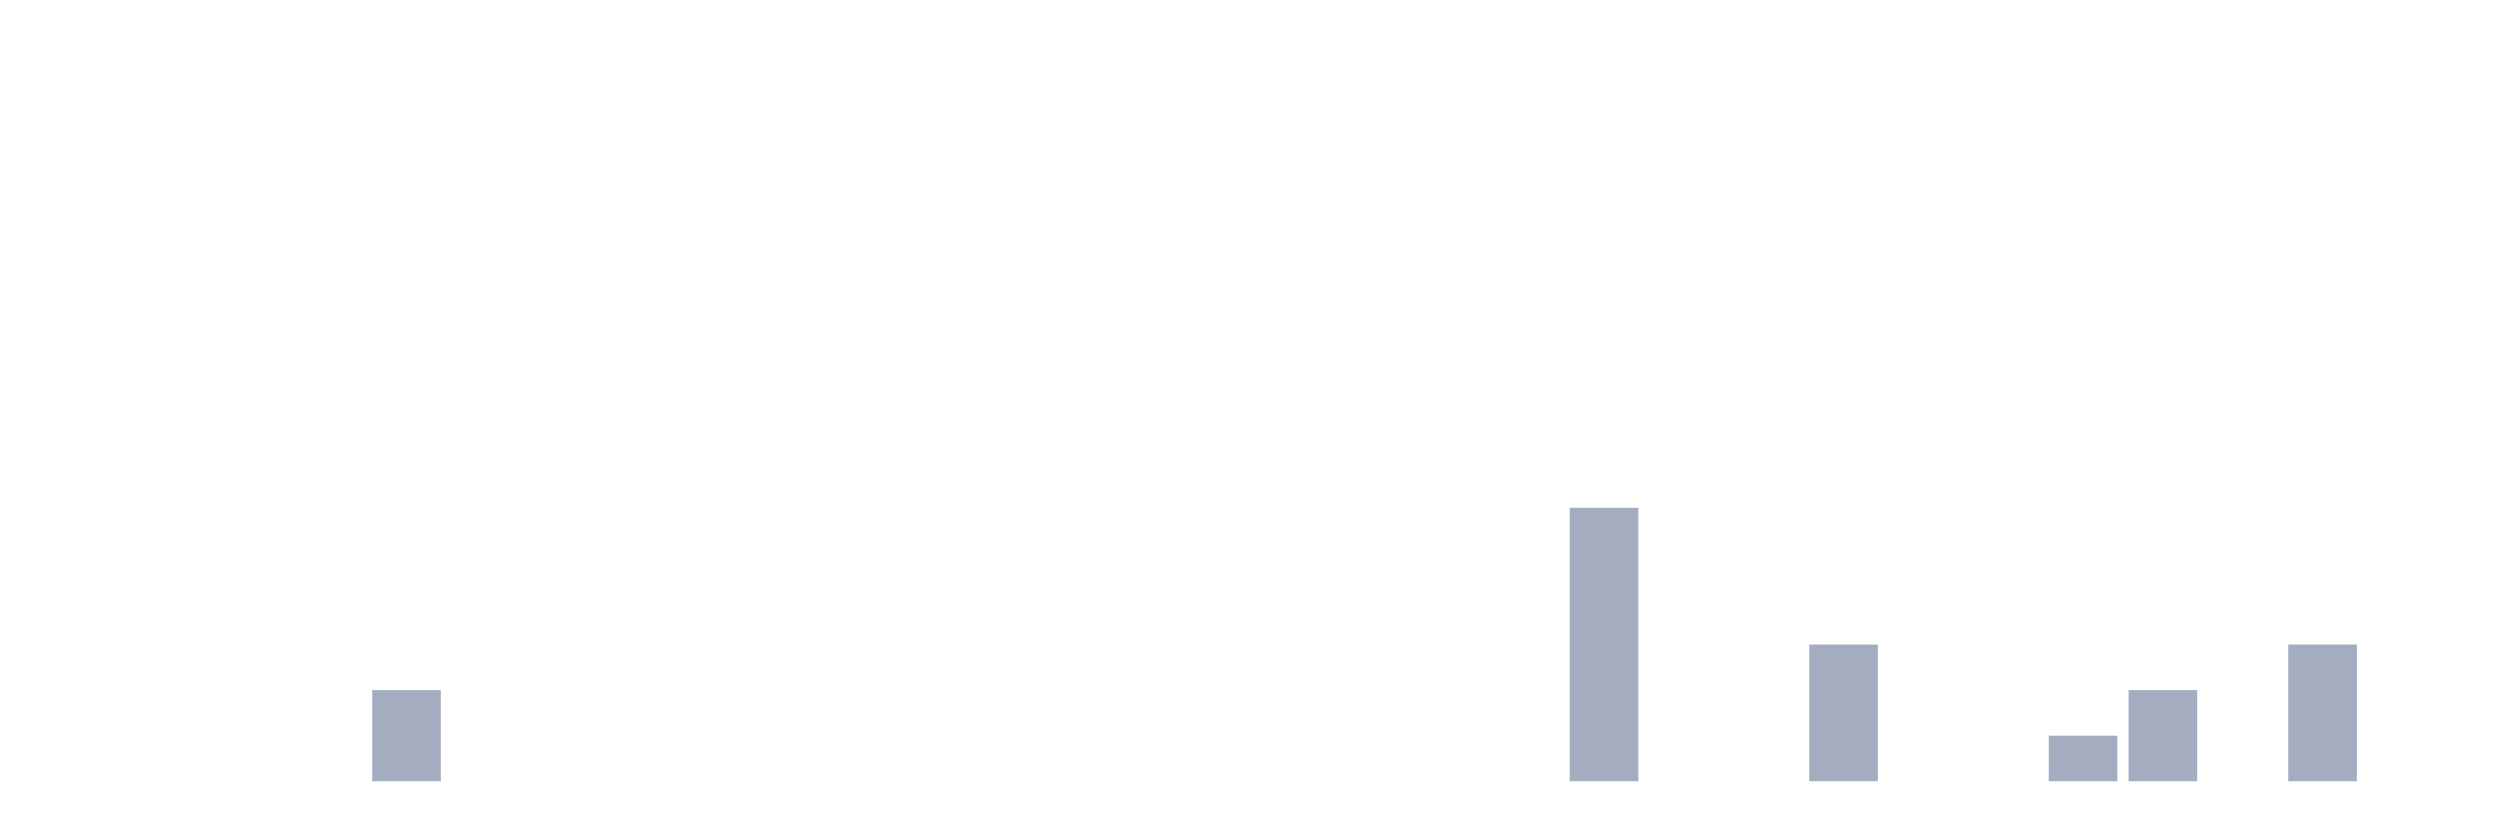
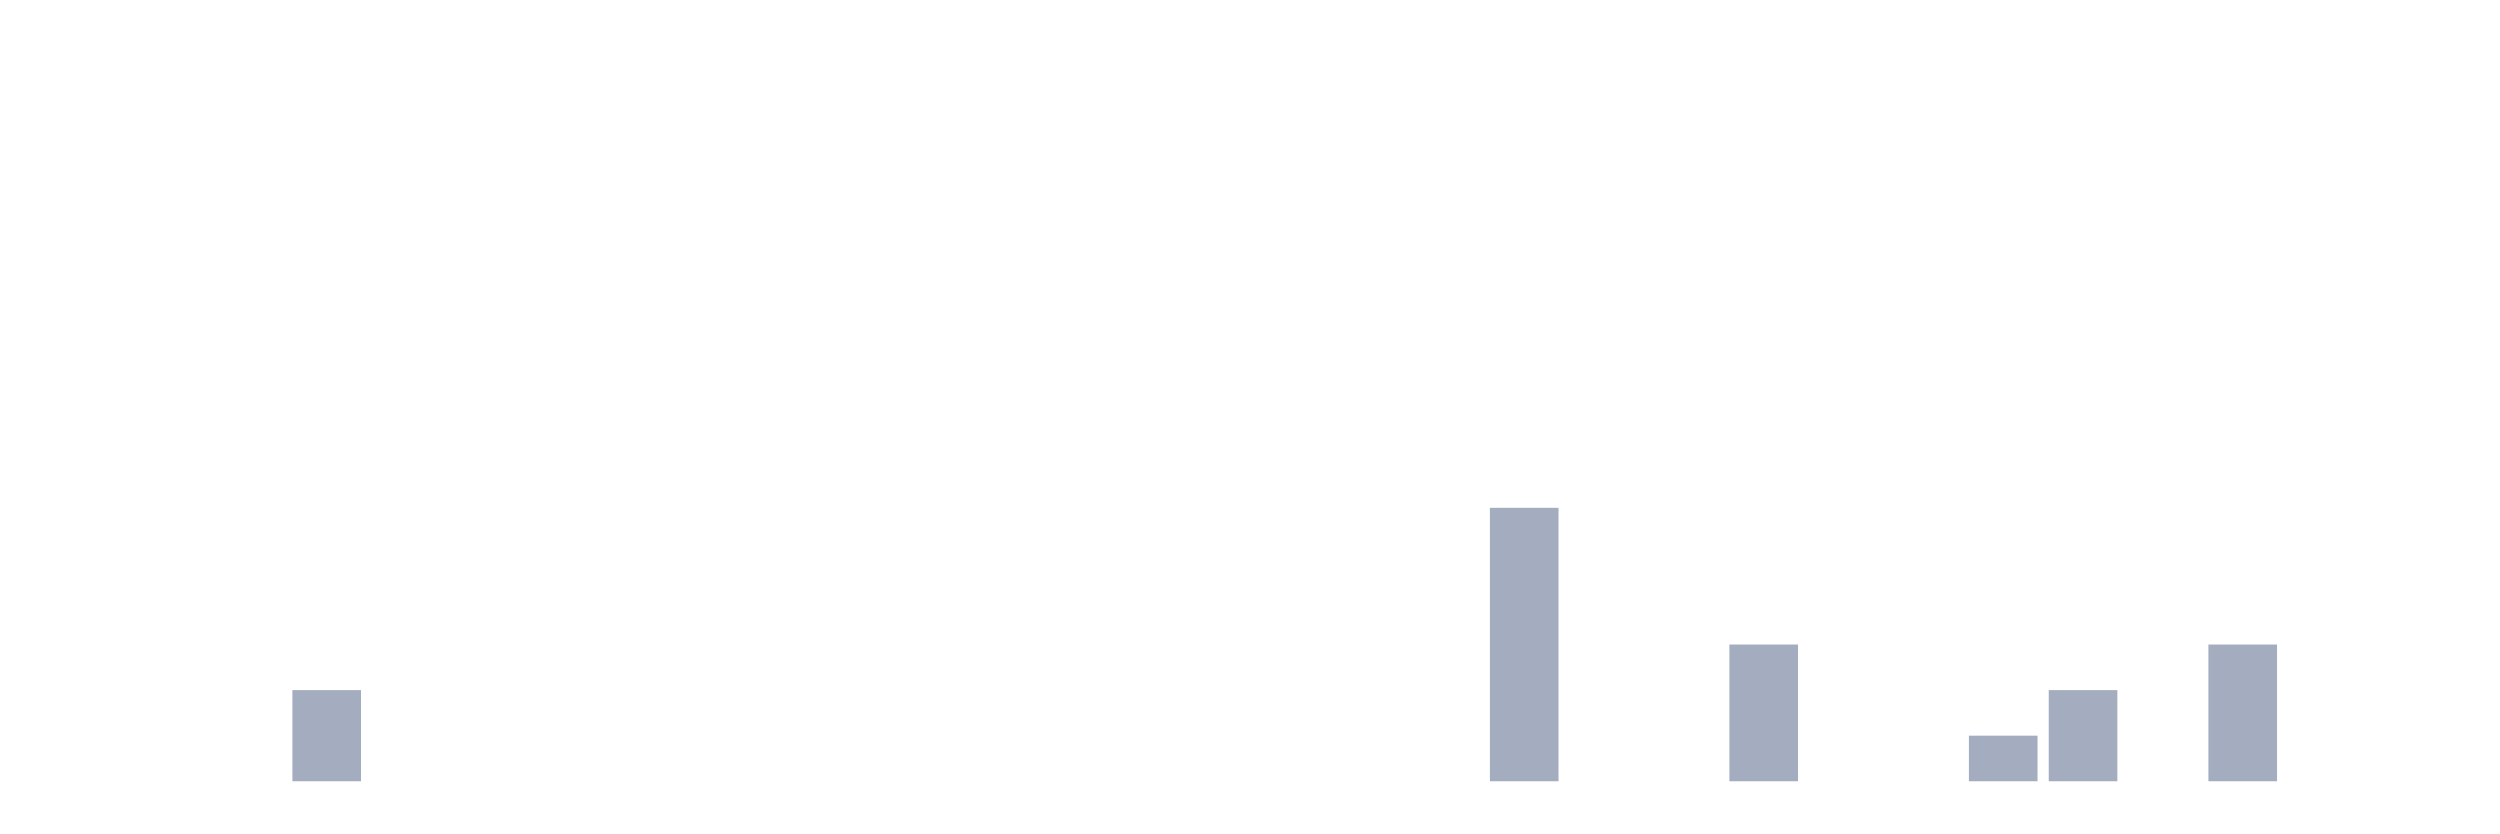
<svg xmlns="http://www.w3.org/2000/svg" viewBox="0 0 480 160">
  <g transform="translate(10,10)">
    <rect class="bar" x="0.153" width="13.175" y="140" height="0" fill="rgb(164,173,192)" />
    <rect class="bar" x="15.482" width="13.175" y="140" height="0" fill="rgb(164,173,192)" />
    <rect class="bar" x="30.81" width="13.175" y="140" height="0" fill="rgb(164,173,192)" />
-     <rect class="bar" x="46.138" width="13.175" y="140" height="0" fill="rgb(164,173,192)" />
-     <rect class="bar" x="61.466" width="13.175" y="122.5" height="17.5" fill="rgb(164,173,192)" />
+     <rect class="bar" x="46.138" width="13.175" y="122.5" height="17.5" fill="rgb(164,173,192)" />
+     <rect class="bar" x="61.466" width="13.175" y="140" height="0" fill="rgb(164,173,192)" />
    <rect class="bar" x="76.794" width="13.175" y="140" height="0" fill="rgb(164,173,192)" />
    <rect class="bar" x="92.123" width="13.175" y="140" height="0" fill="rgb(164,173,192)" />
    <rect class="bar" x="107.451" width="13.175" y="140" height="0" fill="rgb(164,173,192)" />
    <rect class="bar" x="122.779" width="13.175" y="140" height="0" fill="rgb(164,173,192)" />
    <rect class="bar" x="138.107" width="13.175" y="140" height="0" fill="rgb(164,173,192)" />
    <rect class="bar" x="153.436" width="13.175" y="140" height="0" fill="rgb(164,173,192)" />
    <rect class="bar" x="168.764" width="13.175" y="140" height="0" fill="rgb(164,173,192)" />
    <rect class="bar" x="184.092" width="13.175" y="140" height="0" fill="rgb(164,173,192)" />
    <rect class="bar" x="199.42" width="13.175" y="140" height="0" fill="rgb(164,173,192)" />
    <rect class="bar" x="214.748" width="13.175" y="140" height="0" fill="rgb(164,173,192)" />
    <rect class="bar" x="230.077" width="13.175" y="140" height="0" fill="rgb(164,173,192)" />
    <rect class="bar" x="245.405" width="13.175" y="140" height="0" fill="rgb(164,173,192)" />
    <rect class="bar" x="260.733" width="13.175" y="140" height="0" fill="rgb(164,173,192)" />
-     <rect class="bar" x="276.061" width="13.175" y="140" height="0" fill="rgb(164,173,192)" />
-     <rect class="bar" x="291.39" width="13.175" y="87.5" height="52.5" fill="rgb(164,173,192)" />
+     <rect class="bar" x="276.061" width="13.175" y="87.5" height="52.5" fill="rgb(164,173,192)" />
+     <rect class="bar" x="291.39" width="13.175" y="140" height="0" fill="rgb(164,173,192)" />
    <rect class="bar" x="306.718" width="13.175" y="140" height="0" fill="rgb(164,173,192)" />
-     <rect class="bar" x="322.046" width="13.175" y="140" height="0" fill="rgb(164,173,192)" />
-     <rect class="bar" x="337.374" width="13.175" y="113.75" height="26.25" fill="rgb(164,173,192)" />
+     <rect class="bar" x="322.046" width="13.175" y="113.75" height="26.25" fill="rgb(164,173,192)" />
+     <rect class="bar" x="337.374" width="13.175" y="140" height="0" fill="rgb(164,173,192)" />
    <rect class="bar" x="352.702" width="13.175" y="140" height="0" fill="rgb(164,173,192)" />
-     <rect class="bar" x="368.031" width="13.175" y="140" height="0" fill="rgb(164,173,192)" />
-     <rect class="bar" x="383.359" width="13.175" y="131.25" height="8.75" fill="rgb(164,173,192)" />
-     <rect class="bar" x="398.687" width="13.175" y="122.5" height="17.5" fill="rgb(164,173,192)" />
-     <rect class="bar" x="414.015" width="13.175" y="140" height="0" fill="rgb(164,173,192)" />
-     <rect class="bar" x="429.344" width="13.175" y="113.75" height="26.25" fill="rgb(164,173,192)" />
+     <rect class="bar" x="368.031" width="13.175" y="131.25" height="8.75" fill="rgb(164,173,192)" />
+     <rect class="bar" x="383.359" width="13.175" y="122.5" height="17.5" fill="rgb(164,173,192)" />
+     <rect class="bar" x="398.687" width="13.175" y="140" height="0" fill="rgb(164,173,192)" />
+     <rect class="bar" x="414.015" width="13.175" y="113.75" height="26.25" fill="rgb(164,173,192)" />
+     <rect class="bar" x="429.344" width="13.175" y="140" height="0" fill="rgb(164,173,192)" />
    <rect class="bar" x="444.672" width="13.175" y="140" height="0" fill="rgb(164,173,192)" />
  </g>
</svg>
